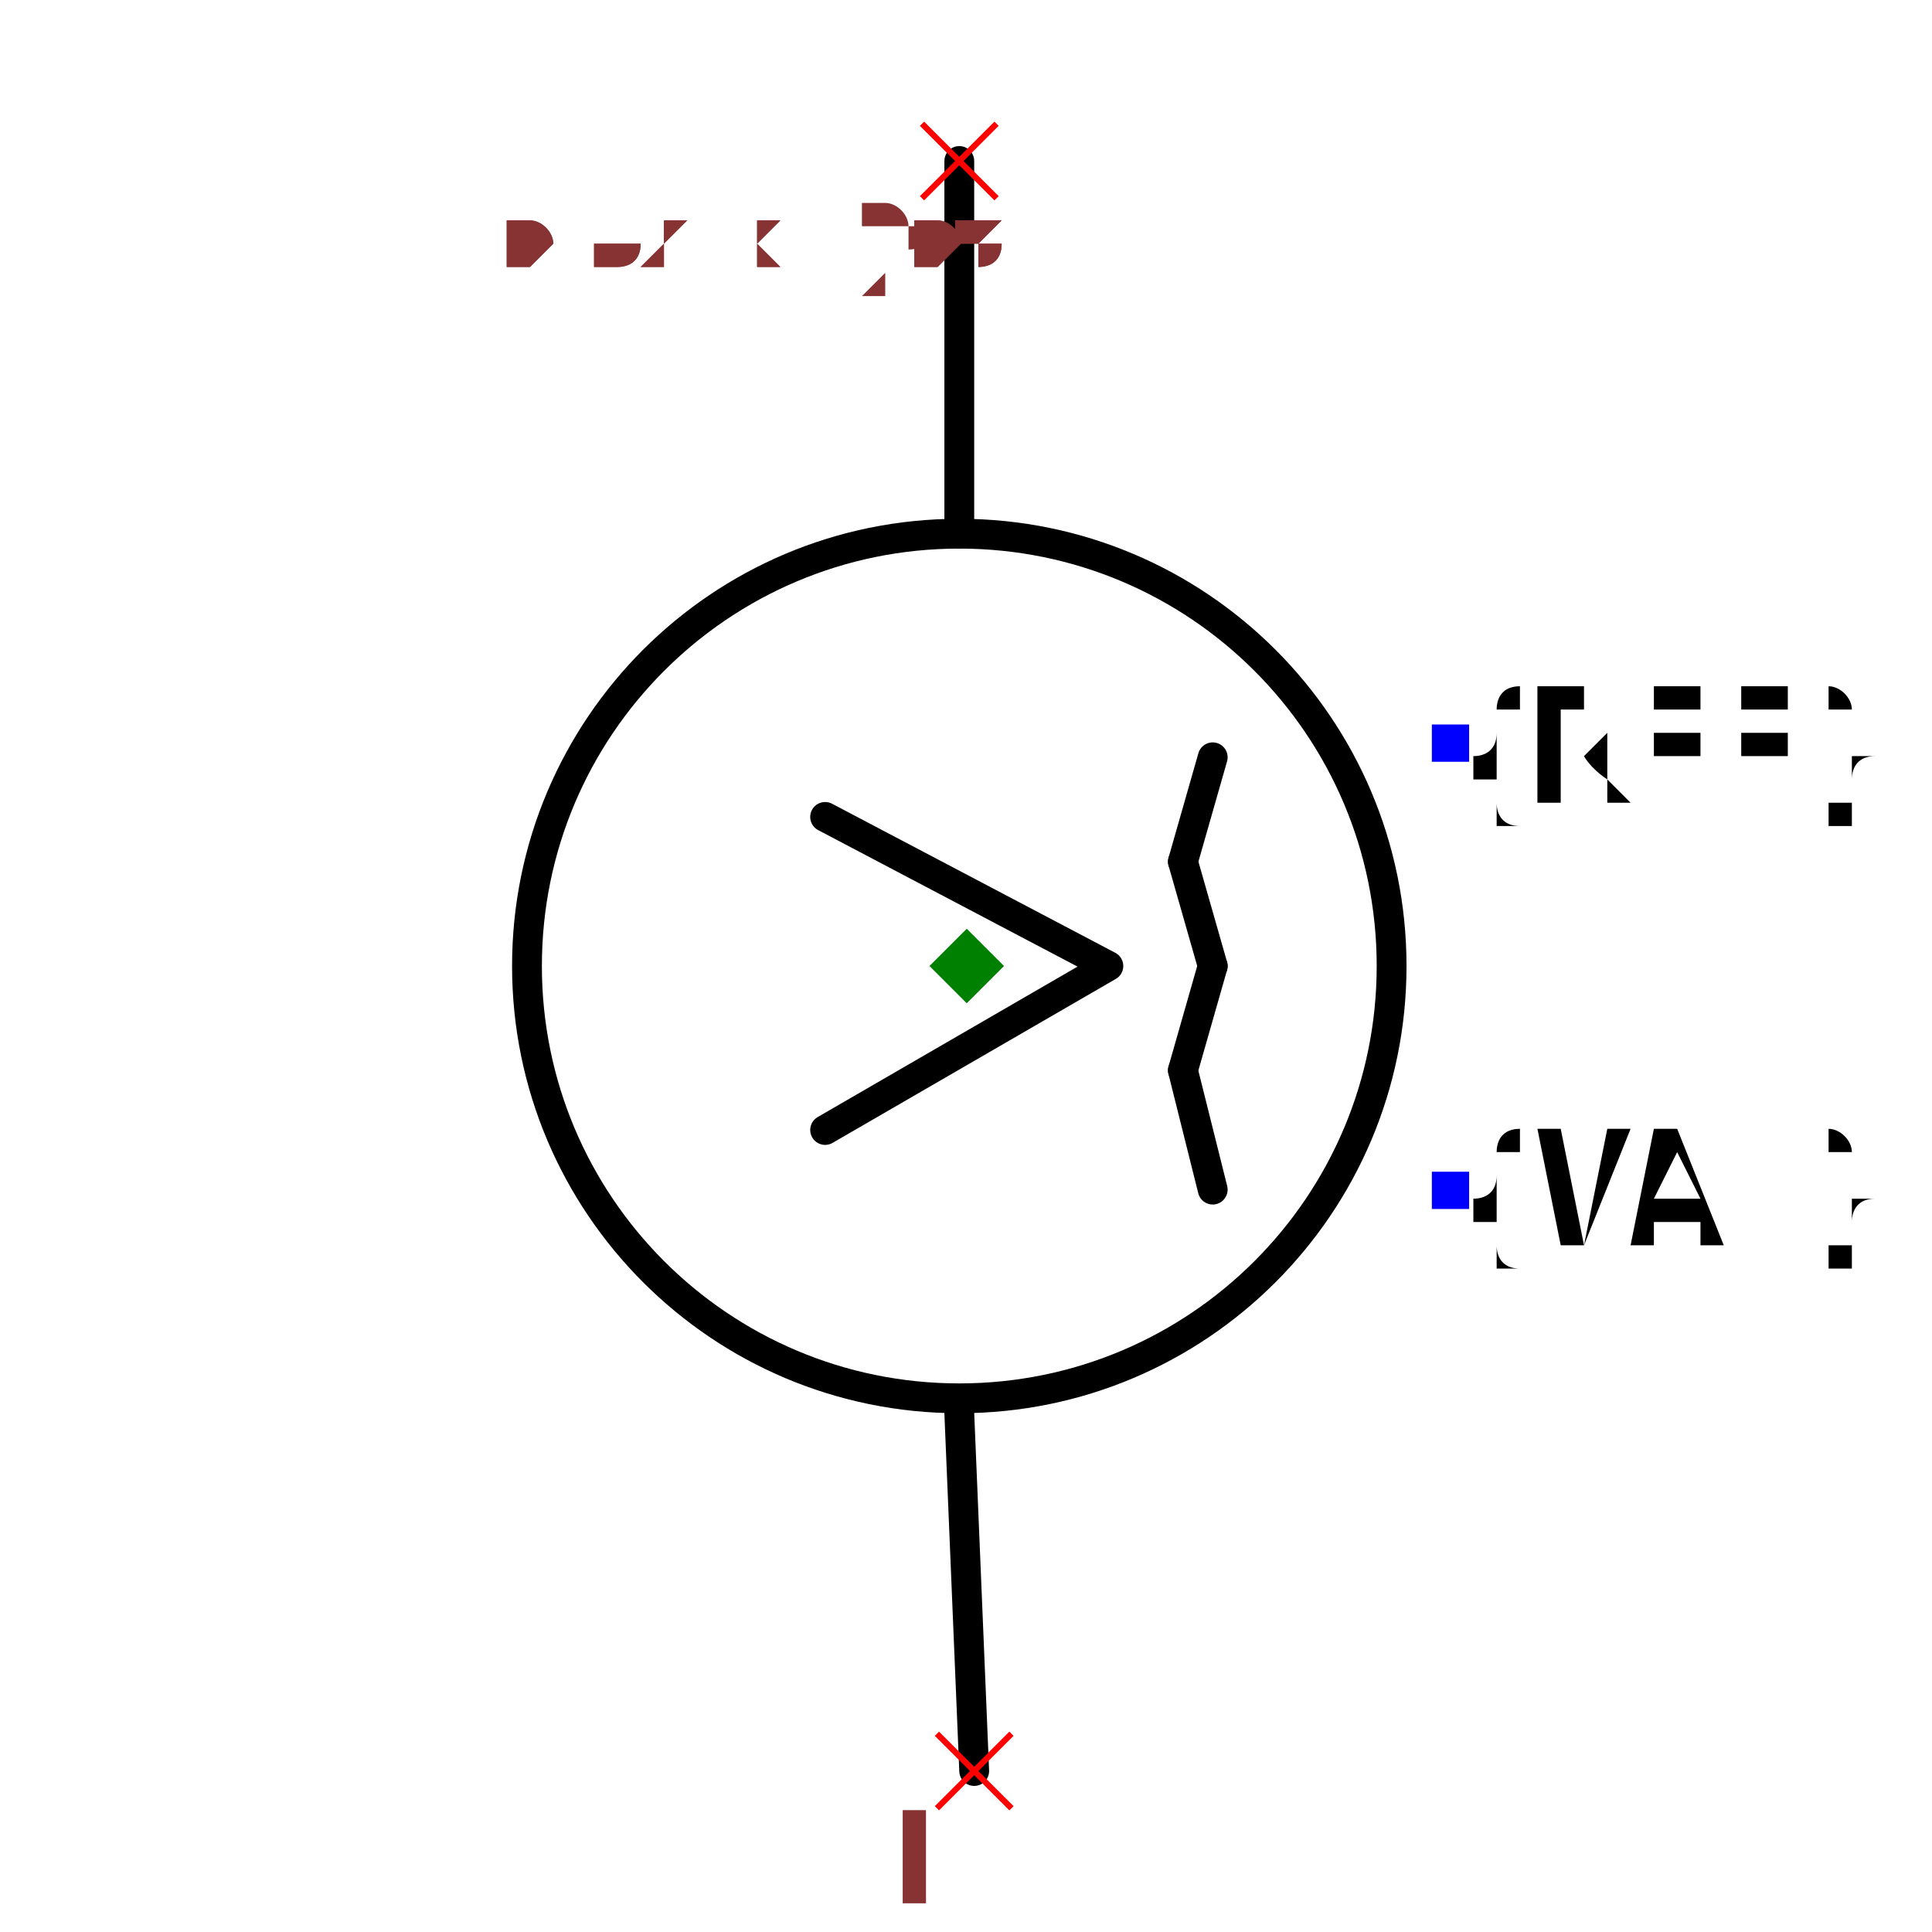
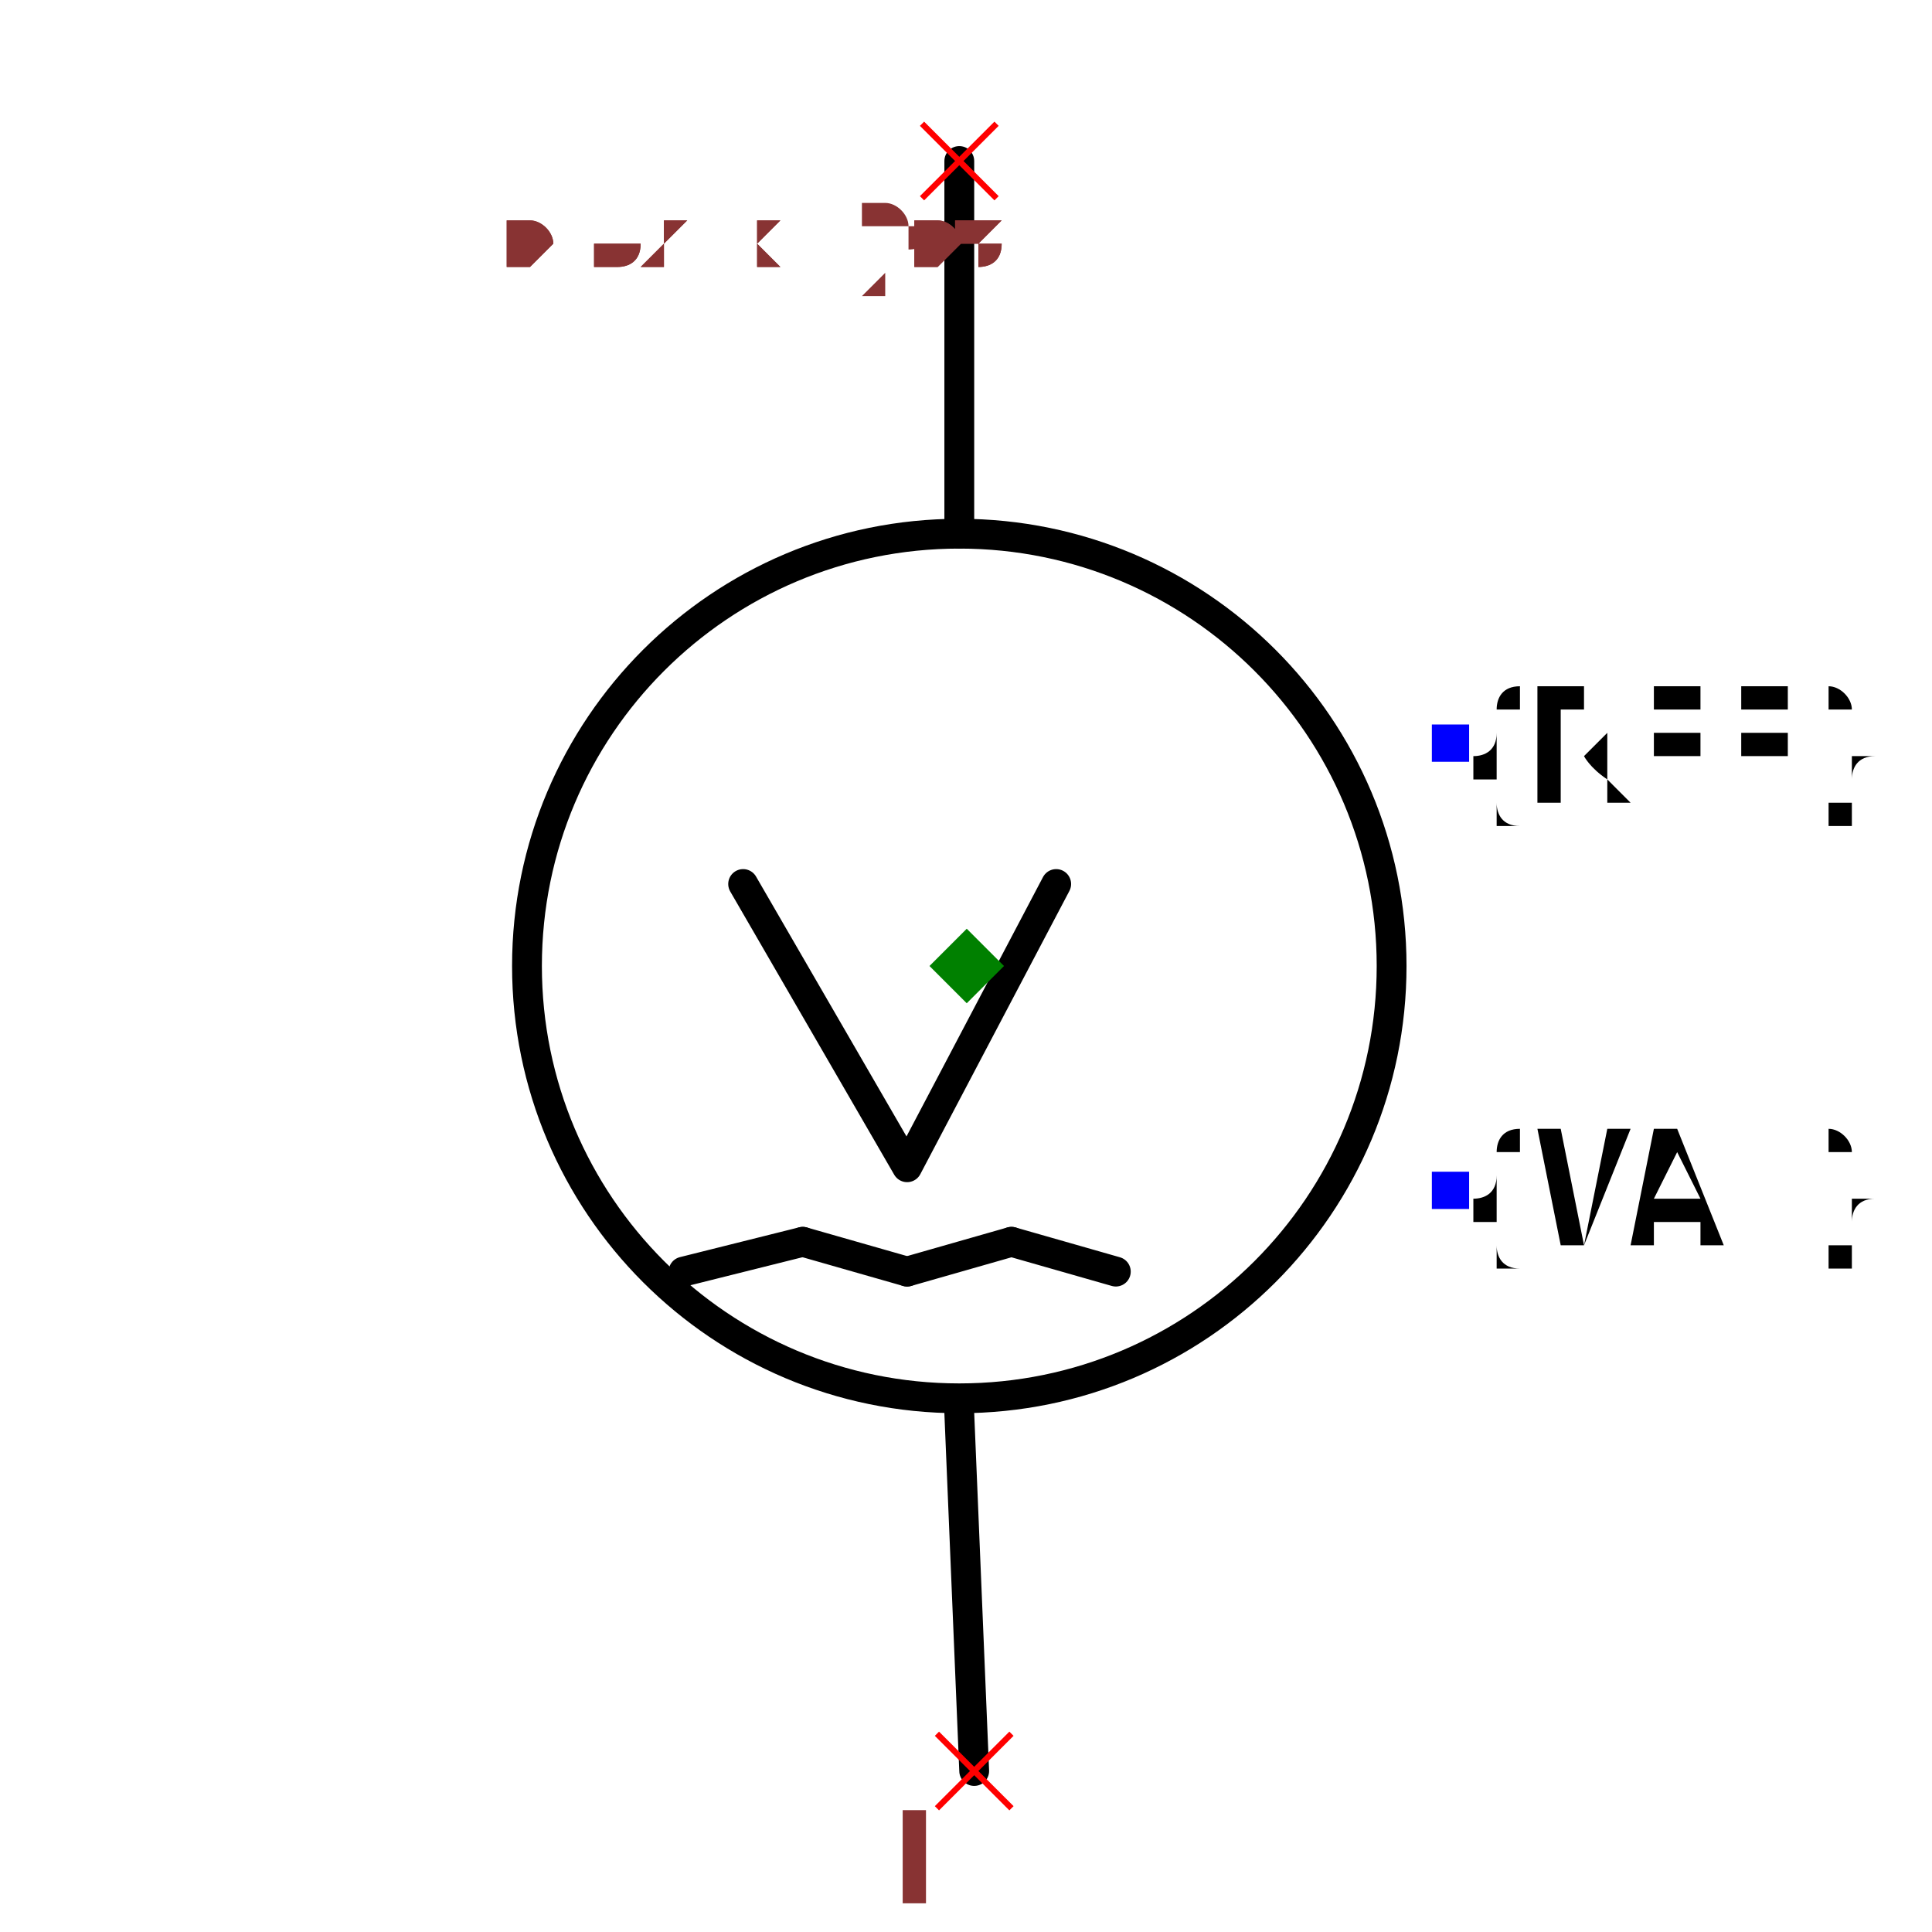
<svg xmlns="http://www.w3.org/2000/svg" width="150" height="150" viewBox="-0.372 -0.683 0.743 1.296">
  <path d="M0.005,0.505 L-0.005,0.265" fill="none" stroke="black" stroke-width="0.02" stroke-linecap="round" stroke-linejoin="round" />
  <path d="M-0.005,-0.325 L-0.005,-0.575" fill="none" stroke="black" stroke-width="0.02" stroke-linecap="round" stroke-linejoin="round" />
-   <path d="M-0.095,-0.135 L0.095,-0.035 L-0.095,0.075" fill="none" stroke="black" stroke-width="0.02" stroke-linecap="round" stroke-linejoin="round" />
-   <path d="M0.165,-0.035 L0.145,-0.105" fill="none" stroke="black" stroke-width="0.02" stroke-linecap="round" stroke-linejoin="round" />
-   <path d="M0.145,-0.105 L0.165,-0.175" fill="none" stroke="black" stroke-width="0.02" stroke-linecap="round" stroke-linejoin="round" />
-   <path d="M0.165,0.115 L0.145,0.035" fill="none" stroke="black" stroke-width="0.02" stroke-linecap="round" stroke-linejoin="round" />
-   <path d="M0.145,0.035 L0.165,-0.035" fill="none" stroke="black" stroke-width="0.02" stroke-linecap="round" stroke-linejoin="round" />
  <circle cx="-0.005" cy="-0.035" r="0.29" fill="none" stroke="black" stroke-width="0.02" />
  <text x="0.324" y="-0.185" dx="0" dy="0.038" text-anchor="start" style="font: 0.1px monospace; fill: black">{REF}</text>
  <rect x="0.312" y="-0.197" width="0.025" height="0.025" fill="blue" />
  <text x="0.324" y="0.115" dx="0" dy="0.038" text-anchor="start" style="font: 0.1px monospace; fill: black">{VAL}</text>
  <rect x="0.312" y="0.103" width="0.025" height="0.025" fill="blue" />
+   <path d="M0.06,-0.09 L-0.04,0.1 L-0.15,-0.09" fill="none" stroke="black" stroke-width="0.02" stroke-linecap="round" stroke-linejoin="round" />
+   <path d="M-0.04,0.17 L0.03,0.15" fill="none" stroke="black" stroke-width="0.02" stroke-linecap="round" stroke-linejoin="round" />
+   <path d="M0.03,0.15 L0.1,0.17" fill="none" stroke="black" stroke-width="0.02" stroke-linecap="round" stroke-linejoin="round" />
+   <path d="M-0.19,0.17 L-0.11,0.15" fill="none" stroke="black" stroke-width="0.02" stroke-linecap="round" stroke-linejoin="round" />
+   <path d="M-0.11,0.15 L-0.04,0.17" fill="none" stroke="black" stroke-width="0.02" stroke-linecap="round" stroke-linejoin="round" />
  <line x1="-0.02" y1="0.48" x2="0.03" y2="0.53" stroke="red" stroke-width="0.004" />
  <line x1="-0.02" y1="0.53" x2="0.03" y2="0.48" stroke="red" stroke-width="0.004" />
  <text x="-0.035" y="0.595" text-anchor="middle" style="font: 0.08px monospace; fill: #833;">1</text>
  <line x1="-0.03" y1="-0.6" x2="0.02" y2="-0.55" stroke="red" stroke-width="0.004" />
  <line x1="-0.03" y1="-0.55" x2="0.02" y2="-0.6" stroke="red" stroke-width="0.004" />
  <text x="-0.045" y="-0.485" text-anchor="middle" style="font: 0.08px monospace; fill: #833;">2</text>
  <path d="M 0 -0.06 L 0.025 -0.035 L 0 -0.01 L -0.025 -0.035 Z" fill="green" />
  <text x="-0.31" y="-0.505" style="font: 0.05px monospace; fill: #833;">0.62 x 1.08</text>
  <text x="-0.31" y="-0.505" style="font: 0.05px monospace; fill: #833;">0.62 x 1.08</text>
</svg>
